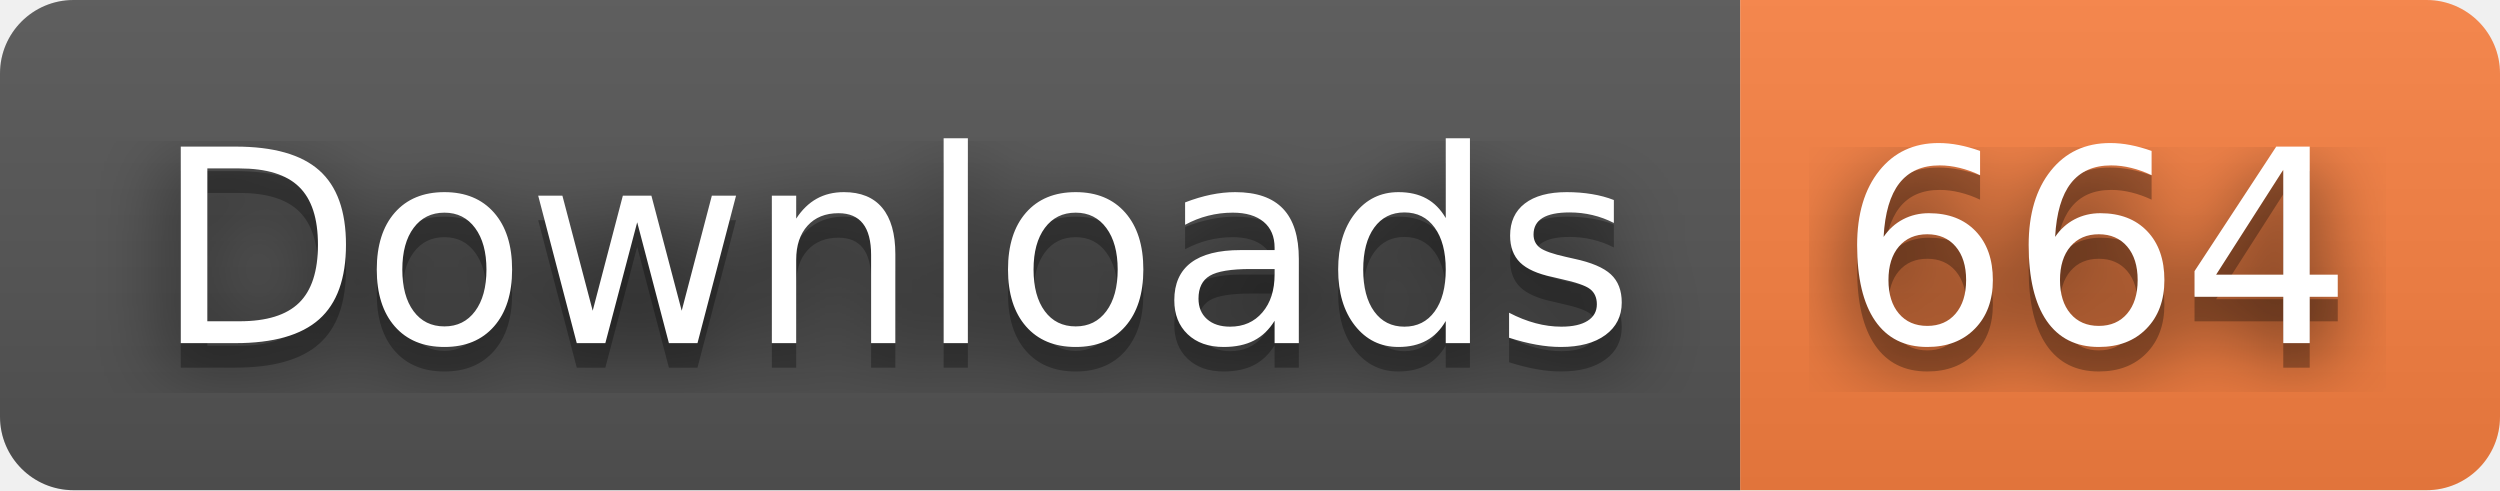
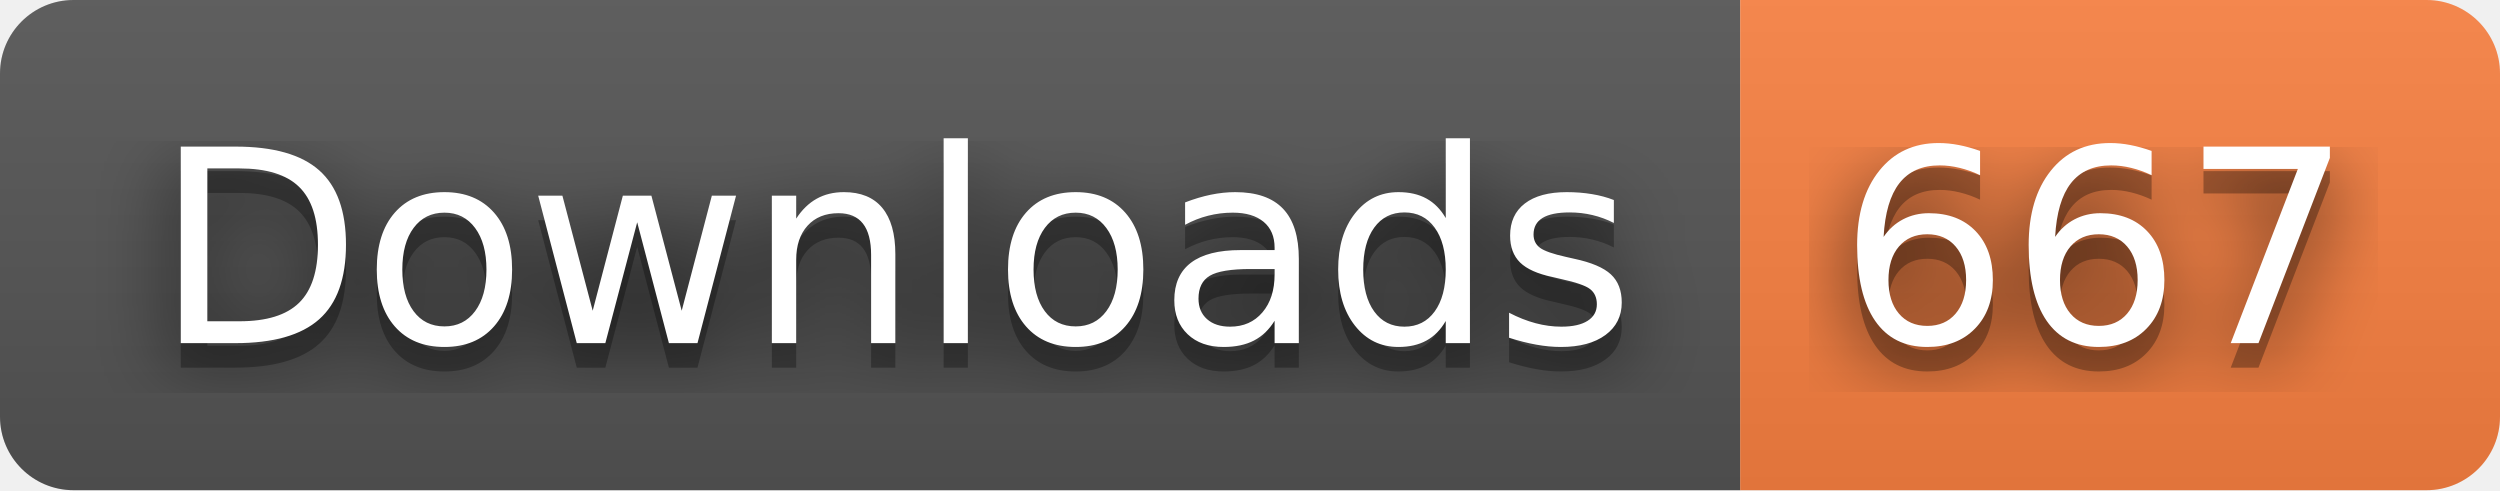
- <svg xmlns="http://www.w3.org/2000/svg" width="102" height="20" role="img" aria-label="Downloads: 664">
+ <svg xmlns="http://www.w3.org/2000/svg" width="102" height="20" role="img" aria-label="Downloads: 667">
  <filter id="blur">
    <feGaussianBlur stdDeviation="16" />
  </filter>
  <linearGradient id="s" x2="0" y2="100%">
    <stop offset="0" stop-color="#bbb" stop-opacity=".1" />
    <stop offset="1" stop-opacity=".1" />
  </linearGradient>
  <clipPath id="r">
    <rect width="102" height="20" rx="3" />
  </clipPath>
  <g clip-path="url(#r)">
    <rect width="71" height="20" fill="#555" />
    <rect x="71" width="31" height="20" fill="#fa8142" />
    <rect width="102" height="20" fill="url(#s)" />
  </g>
  <g fill="#fff" text-anchor="middle" font-family="Verdana,Geneva,DejaVu Sans,sans-serif" text-rendering="geometricPrecision" font-size="110">
    <g transform="scale(.1)">
      <g aria-hidden="true" fill="#010101">
        <text x="365" y="150" fill-opacity=".8" filter="url(#blur)" textLength="610">Downloads</text>
        <text x="365" y="150" fill-opacity=".3" textLength="610">Downloads</text>
      </g>
      <text x="365" y="140" textLength="610">Downloads</text>
    </g>
    <g transform="scale(.1)">
      <g aria-hidden="true" fill="#010101">
-         <text x="855" y="150" fill-opacity=".8" filter="url(#blur)" textLength="210">664</text>
-         <text x="855" y="150" fill-opacity=".3" textLength="210">664</text>
+         <text x="855" y="150" fill-opacity=".8" filter="url(#blur)" textLength="210">667</text>
+         <text x="855" y="150" fill-opacity=".3" textLength="210">667</text>
      </g>
-       <text x="855" y="140" textLength="210">664</text>
+       <text x="855" y="140" textLength="210">667</text>
    </g>
  </g>
</svg>
